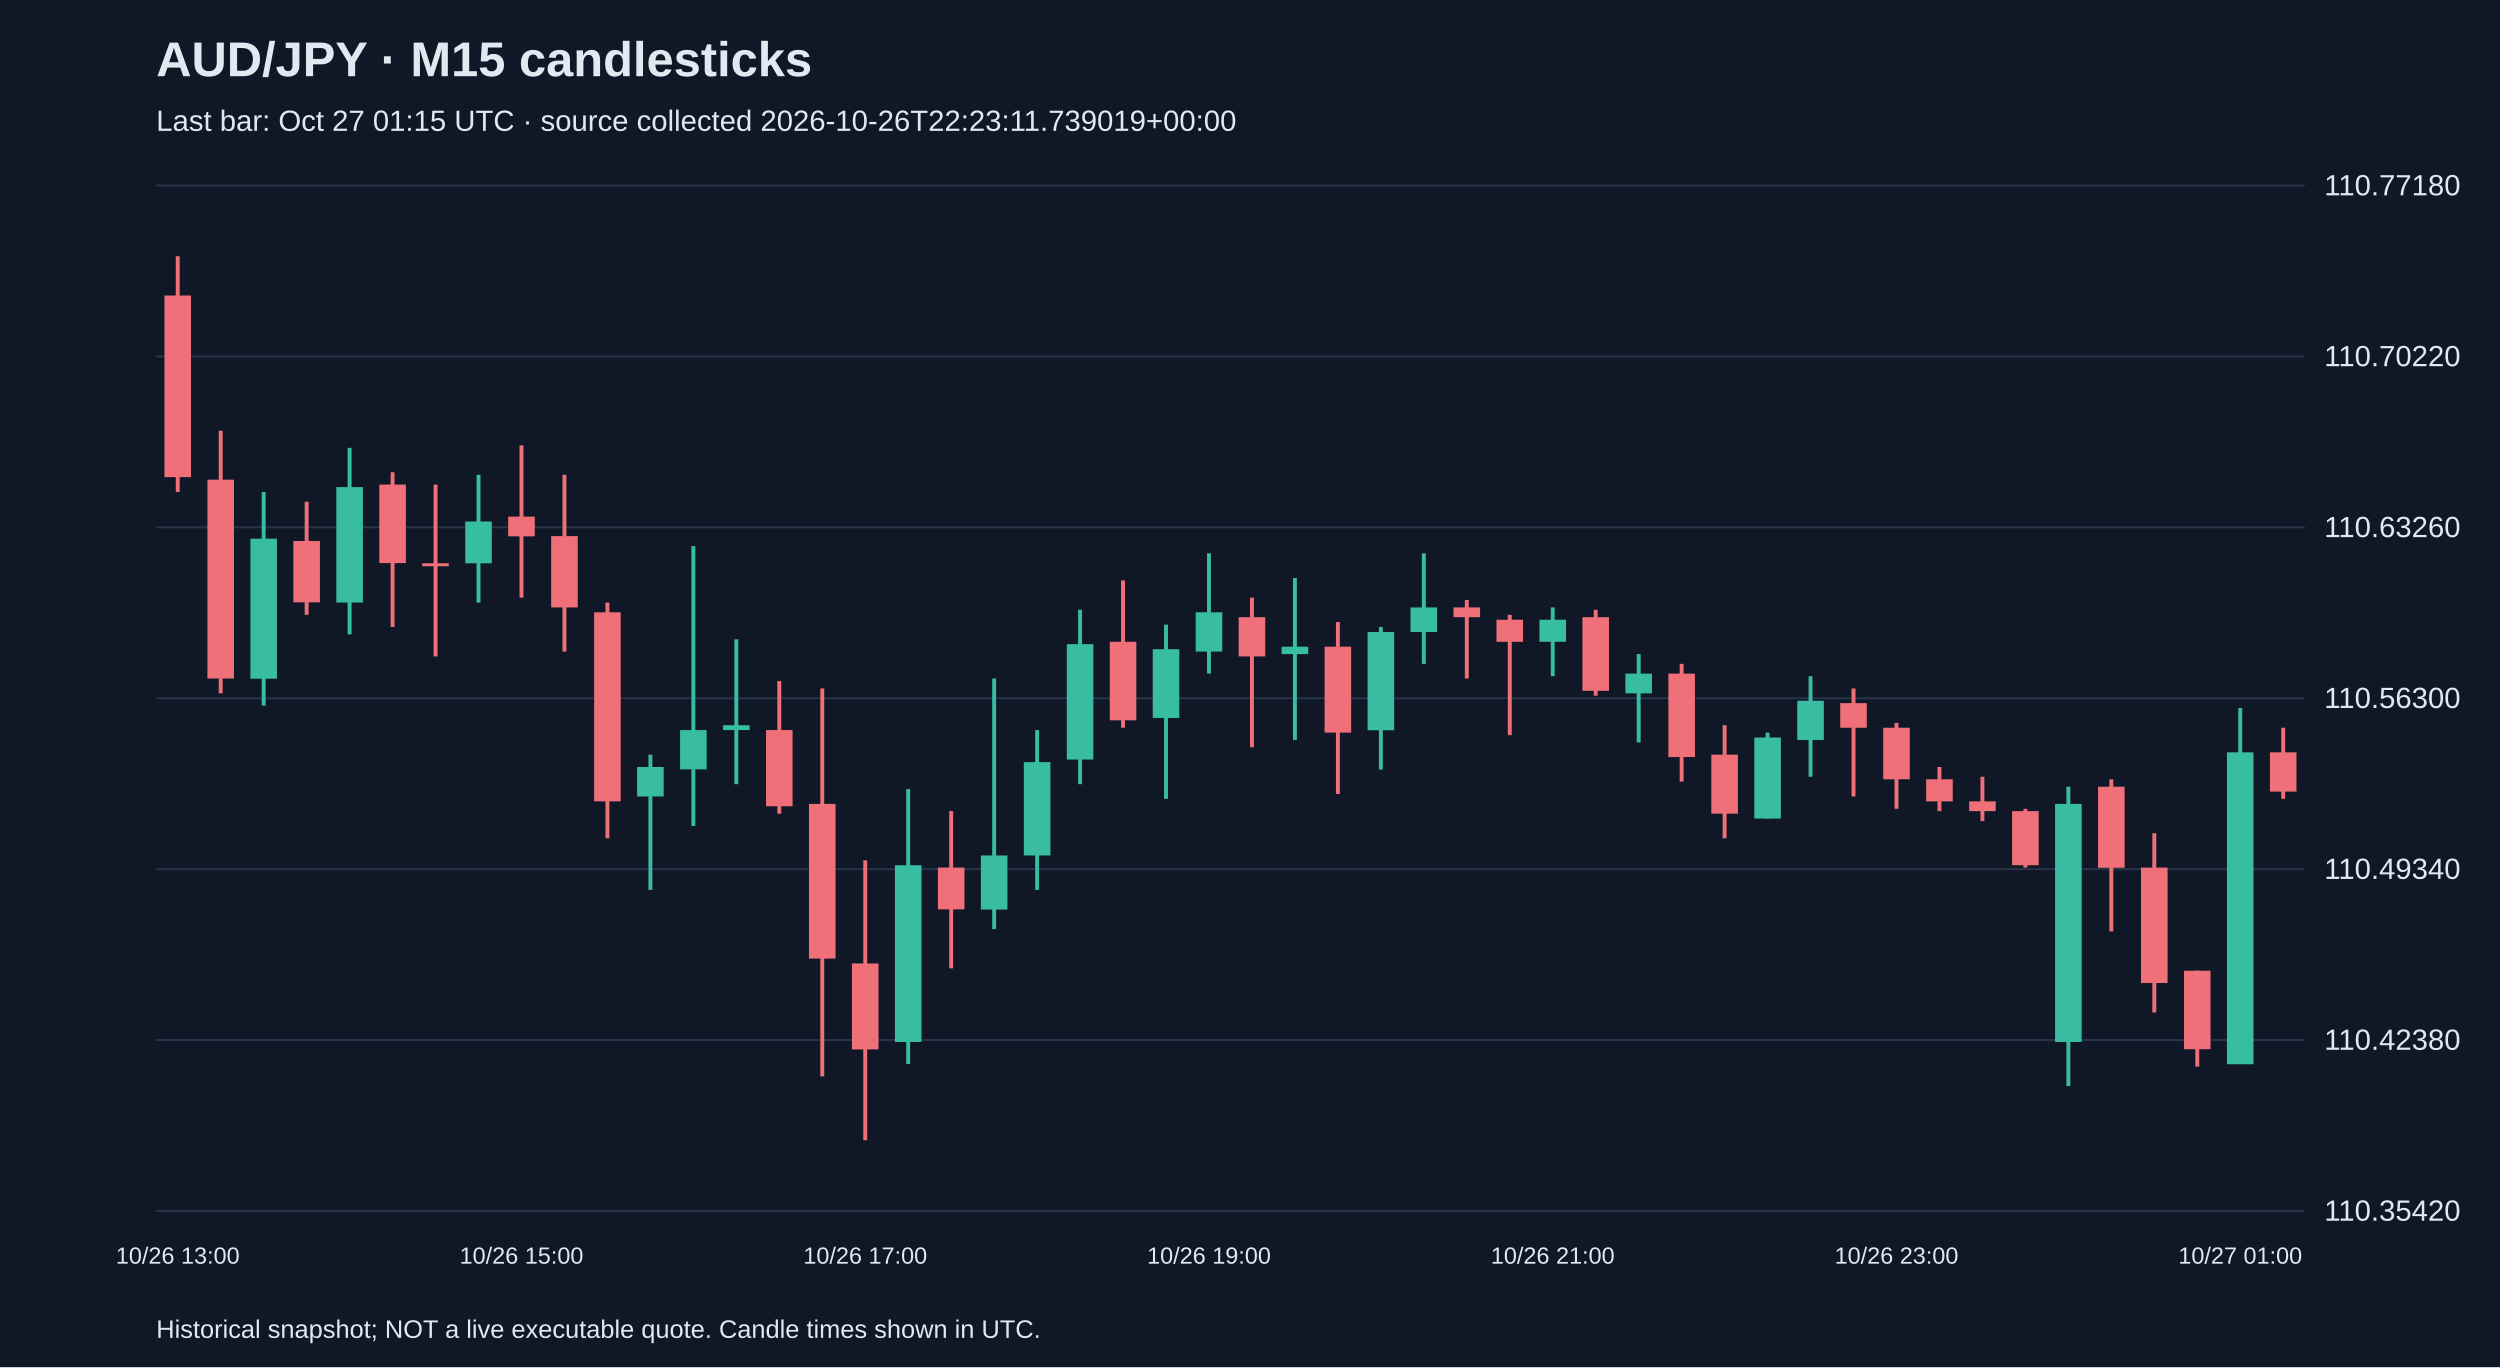
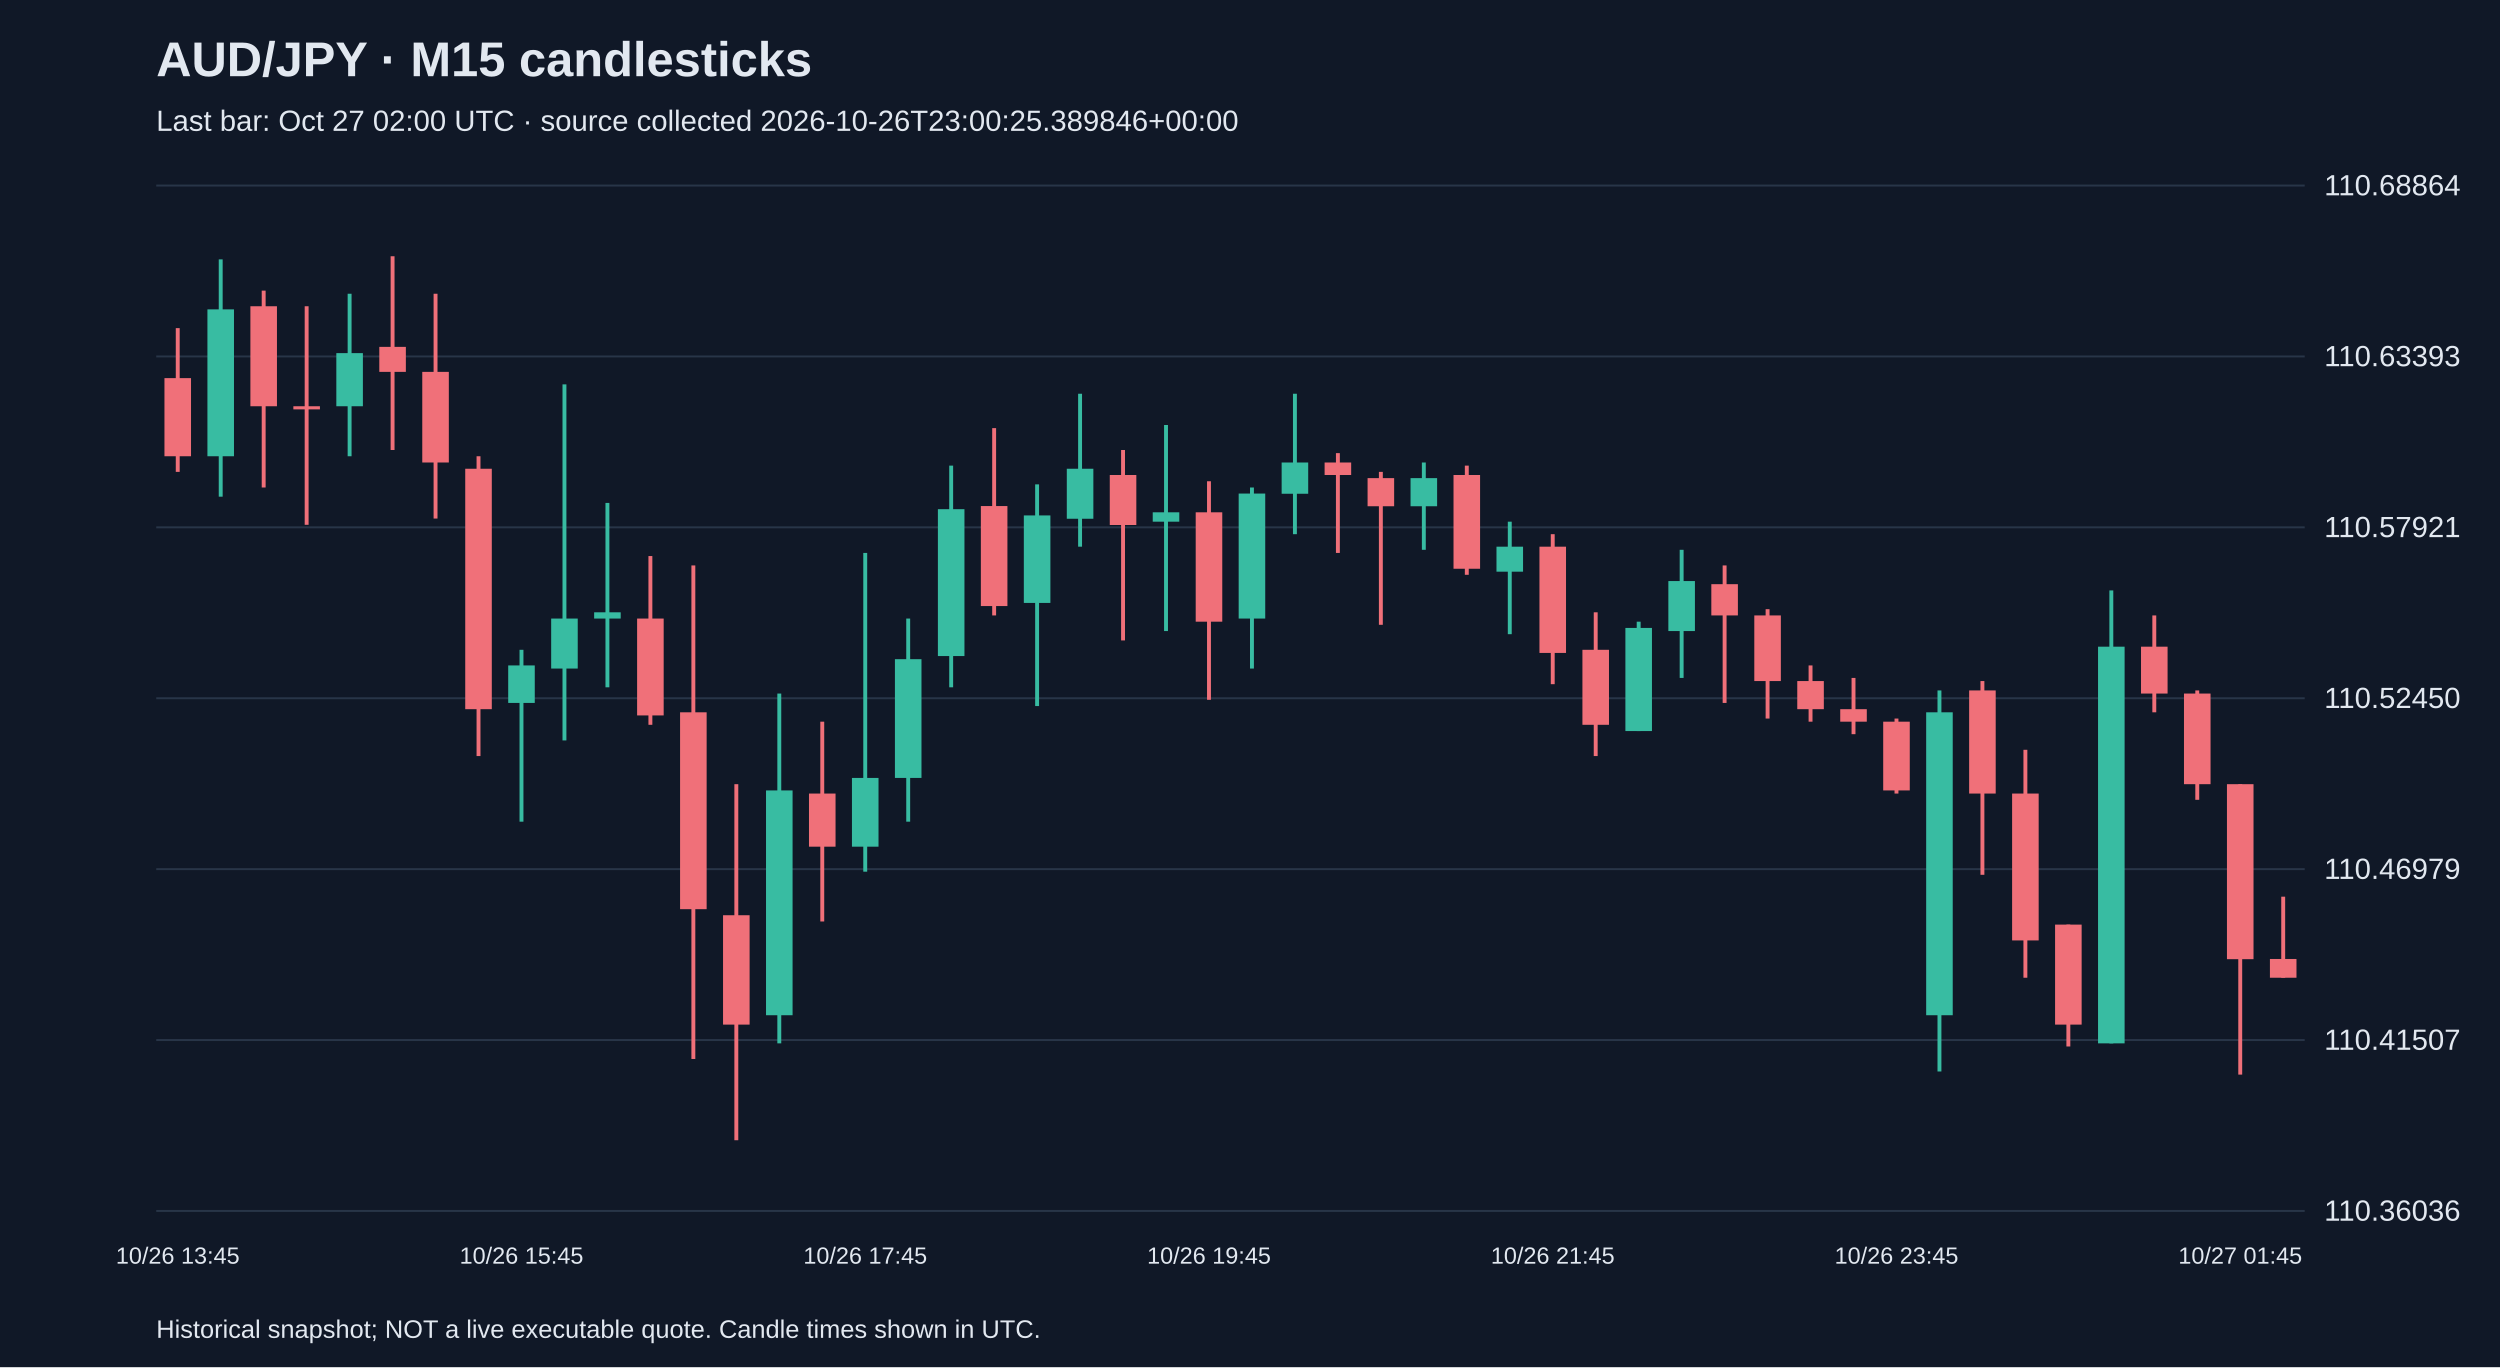
<svg xmlns="http://www.w3.org/2000/svg" viewBox="0 0 1280 700">
  <rect width="100%" height="100%" fill="#101827" />
  <style>text{font-family:Arial,sans-serif;fill:#e2e8f0}</style>
  <text x="80" y="39" font-size="25" font-weight="bold">AUD/JPY · M15 candlesticks</text>
-   <text x="80" y="67" font-size="15" fill="#a6b1c5">Last bar: Oct 27 01:15 UTC · source collected 2026-10-26T22:23:11.739019+00:00</text>
+   <text x="80" y="67" font-size="15" fill="#a6b1c5">Last bar: Oct 27 02:00 UTC · source collected 2026-10-26T23:00:25.389846+00:00</text>
  <line x1="80" y1="620.0" x2="1180" y2="620.0" stroke="#283548" />
-   <text x="1190" y="625.0" font-size="15">110.35420</text>
+   <text x="1190" y="625.0" font-size="15">110.36036</text>
  <line x1="80" y1="532.5" x2="1180" y2="532.5" stroke="#283548" />
-   <text x="1190" y="537.5" font-size="15">110.42380</text>
+   <text x="1190" y="537.5" font-size="15">110.41507</text>
  <line x1="80" y1="445.0" x2="1180" y2="445.0" stroke="#283548" />
-   <text x="1190" y="450.0" font-size="15">110.49340</text>
+   <text x="1190" y="450.0" font-size="15">110.46979</text>
  <line x1="80" y1="357.5" x2="1180" y2="357.5" stroke="#283548" />
-   <text x="1190" y="362.5" font-size="15">110.56300</text>
+   <text x="1190" y="362.5" font-size="15">110.52450</text>
  <line x1="80" y1="270.0" x2="1180" y2="270.0" stroke="#283548" />
-   <text x="1190" y="275.0" font-size="15">110.63260</text>
+   <text x="1190" y="275.0" font-size="15">110.57921</text>
  <line x1="80" y1="182.5" x2="1180" y2="182.5" stroke="#283548" />
-   <text x="1190" y="187.5" font-size="15">110.70220</text>
+   <text x="1190" y="187.5" font-size="15">110.63393</text>
  <line x1="80" y1="95.0" x2="1180" y2="95.0" stroke="#283548" />
-   <text x="1190" y="100.0" font-size="15">110.77180</text>
-   <line x1="91.0" y1="131.2" x2="91.0" y2="251.9" stroke="#f07079" stroke-width="2" />
-   <rect x="84.2" y="151.3" width="13.6" height="93.0" fill="#f07079" />
-   <text x="91.0" y="647" text-anchor="middle" font-size="12">10/26 13:00</text>
-   <line x1="113.0" y1="220.5" x2="113.0" y2="355.0" stroke="#f07079" stroke-width="2" />
-   <rect x="106.2" y="245.6" width="13.6" height="101.8" fill="#f07079" />
-   <line x1="135.0" y1="251.9" x2="135.0" y2="361.3" stroke="#38bca2" stroke-width="2" />
-   <rect x="128.2" y="275.8" width="13.6" height="71.7" fill="#38bca2" />
-   <line x1="157.0" y1="256.9" x2="157.0" y2="314.8" stroke="#f07079" stroke-width="2" />
-   <rect x="150.2" y="277.0" width="13.6" height="31.4" fill="#f07079" />
-   <line x1="179.0" y1="229.3" x2="179.0" y2="324.8" stroke="#38bca2" stroke-width="2" />
-   <rect x="172.2" y="249.4" width="13.6" height="59.1" fill="#38bca2" />
-   <line x1="201.0" y1="241.8" x2="201.0" y2="321.0" stroke="#f07079" stroke-width="2" />
-   <rect x="194.2" y="248.1" width="13.6" height="40.2" fill="#f07079" />
-   <line x1="223.0" y1="248.1" x2="223.0" y2="336.1" stroke="#f07079" stroke-width="2" />
-   <rect x="216.2" y="288.4" width="13.6" height="1.5" fill="#f07079" />
-   <line x1="245.0" y1="243.1" x2="245.0" y2="308.5" stroke="#38bca2" stroke-width="2" />
-   <rect x="238.2" y="267.0" width="13.6" height="21.4" fill="#38bca2" />
-   <line x1="267.0" y1="228.0" x2="267.0" y2="306.0" stroke="#f07079" stroke-width="2" />
-   <rect x="260.2" y="264.5" width="13.6" height="10.1" fill="#f07079" />
-   <text x="267.0" y="647" text-anchor="middle" font-size="12">10/26 15:00</text>
-   <line x1="289.0" y1="243.1" x2="289.0" y2="333.6" stroke="#f07079" stroke-width="2" />
-   <rect x="282.2" y="274.5" width="13.6" height="36.5" fill="#f07079" />
-   <line x1="311.0" y1="308.5" x2="311.0" y2="429.2" stroke="#f07079" stroke-width="2" />
-   <rect x="304.2" y="313.5" width="13.6" height="96.8" fill="#f07079" />
-   <line x1="333.0" y1="386.4" x2="333.0" y2="455.6" stroke="#38bca2" stroke-width="2" />
-   <rect x="326.2" y="392.7" width="13.6" height="15.1" fill="#38bca2" />
-   <line x1="355.0" y1="279.6" x2="355.0" y2="422.9" stroke="#38bca2" stroke-width="2" />
-   <rect x="348.2" y="373.8" width="13.6" height="20.1" fill="#38bca2" />
-   <line x1="377.0" y1="327.3" x2="377.0" y2="401.5" stroke="#38bca2" stroke-width="2" />
-   <rect x="370.2" y="371.3" width="13.6" height="2.5" fill="#38bca2" />
-   <line x1="399.0" y1="348.7" x2="399.0" y2="416.6" stroke="#f07079" stroke-width="2" />
-   <rect x="392.2" y="373.8" width="13.6" height="39.0" fill="#f07079" />
-   <line x1="421.0" y1="352.5" x2="421.0" y2="551.1" stroke="#f07079" stroke-width="2" />
-   <rect x="414.2" y="411.6" width="13.6" height="79.2" fill="#f07079" />
-   <line x1="443.0" y1="440.5" x2="443.0" y2="583.8" stroke="#f07079" stroke-width="2" />
-   <rect x="436.2" y="493.3" width="13.6" height="44.0" fill="#f07079" />
-   <text x="443.0" y="647" text-anchor="middle" font-size="12">10/26 17:00</text>
-   <line x1="465.0" y1="404.0" x2="465.0" y2="544.8" stroke="#38bca2" stroke-width="2" />
-   <rect x="458.2" y="443.0" width="13.6" height="90.5" fill="#38bca2" />
-   <line x1="487.0" y1="415.3" x2="487.0" y2="495.8" stroke="#f07079" stroke-width="2" />
-   <rect x="480.2" y="444.2" width="13.6" height="21.4" fill="#f07079" />
-   <line x1="509.0" y1="347.4" x2="509.0" y2="475.7" stroke="#38bca2" stroke-width="2" />
-   <rect x="502.2" y="438.0" width="13.6" height="27.7" fill="#38bca2" />
-   <line x1="531.0" y1="373.8" x2="531.0" y2="455.6" stroke="#38bca2" stroke-width="2" />
-   <rect x="524.2" y="390.2" width="13.6" height="47.8" fill="#38bca2" />
-   <line x1="553.0" y1="312.2" x2="553.0" y2="401.5" stroke="#38bca2" stroke-width="2" />
-   <rect x="546.2" y="329.8" width="13.6" height="59.1" fill="#38bca2" />
-   <line x1="575.0" y1="297.2" x2="575.0" y2="372.6" stroke="#f07079" stroke-width="2" />
-   <rect x="568.2" y="328.6" width="13.6" height="40.2" fill="#f07079" />
-   <line x1="597.0" y1="319.8" x2="597.0" y2="409.0" stroke="#38bca2" stroke-width="2" />
-   <rect x="590.2" y="332.4" width="13.6" height="35.2" fill="#38bca2" />
-   <line x1="619.0" y1="283.3" x2="619.0" y2="344.9" stroke="#38bca2" stroke-width="2" />
-   <rect x="612.2" y="313.5" width="13.6" height="20.1" fill="#38bca2" />
-   <text x="619.0" y="647" text-anchor="middle" font-size="12">10/26 19:00</text>
-   <line x1="641.0" y1="306.0" x2="641.0" y2="382.6" stroke="#f07079" stroke-width="2" />
-   <rect x="634.2" y="316.0" width="13.6" height="20.1" fill="#f07079" />
-   <line x1="663.0" y1="295.9" x2="663.0" y2="378.9" stroke="#38bca2" stroke-width="2" />
-   <rect x="656.2" y="331.1" width="13.6" height="3.8" fill="#38bca2" />
-   <line x1="685.0" y1="318.5" x2="685.0" y2="406.5" stroke="#f07079" stroke-width="2" />
-   <rect x="678.2" y="331.1" width="13.6" height="44.0" fill="#f07079" />
-   <line x1="707.0" y1="321.0" x2="707.0" y2="394.0" stroke="#38bca2" stroke-width="2" />
-   <rect x="700.2" y="323.6" width="13.6" height="50.3" fill="#38bca2" />
-   <line x1="729.0" y1="283.3" x2="729.0" y2="339.9" stroke="#38bca2" stroke-width="2" />
-   <rect x="722.2" y="311.0" width="13.6" height="12.6" fill="#38bca2" />
-   <line x1="751.0" y1="307.2" x2="751.0" y2="347.4" stroke="#f07079" stroke-width="2" />
-   <rect x="744.2" y="311.0" width="13.6" height="5.0" fill="#f07079" />
-   <line x1="773.0" y1="314.8" x2="773.0" y2="376.4" stroke="#f07079" stroke-width="2" />
-   <rect x="766.2" y="317.3" width="13.6" height="11.3" fill="#f07079" />
-   <line x1="795.0" y1="311.0" x2="795.0" y2="346.2" stroke="#38bca2" stroke-width="2" />
-   <rect x="788.2" y="317.3" width="13.6" height="11.3" fill="#38bca2" />
-   <text x="795.0" y="647" text-anchor="middle" font-size="12">10/26 21:00</text>
-   <line x1="817.0" y1="312.2" x2="817.0" y2="356.2" stroke="#f07079" stroke-width="2" />
-   <rect x="810.2" y="316.0" width="13.6" height="37.7" fill="#f07079" />
-   <line x1="839.0" y1="334.9" x2="839.0" y2="380.1" stroke="#38bca2" stroke-width="2" />
-   <rect x="832.2" y="344.9" width="13.6" height="10.1" fill="#38bca2" />
-   <line x1="861.0" y1="339.9" x2="861.0" y2="400.2" stroke="#f07079" stroke-width="2" />
-   <rect x="854.2" y="344.9" width="13.6" height="42.7" fill="#f07079" />
-   <line x1="883.0" y1="371.3" x2="883.0" y2="429.2" stroke="#f07079" stroke-width="2" />
-   <rect x="876.2" y="386.4" width="13.6" height="30.2" fill="#f07079" />
-   <line x1="905.0" y1="375.1" x2="905.0" y2="419.1" stroke="#38bca2" stroke-width="2" />
-   <rect x="898.2" y="377.6" width="13.6" height="41.5" fill="#38bca2" />
-   <line x1="927.0" y1="346.2" x2="927.0" y2="397.7" stroke="#38bca2" stroke-width="2" />
-   <rect x="920.2" y="358.8" width="13.6" height="20.1" fill="#38bca2" />
-   <line x1="949.0" y1="352.5" x2="949.0" y2="407.8" stroke="#f07079" stroke-width="2" />
-   <rect x="942.2" y="360.0" width="13.6" height="12.6" fill="#f07079" />
-   <line x1="971.0" y1="370.1" x2="971.0" y2="414.1" stroke="#f07079" stroke-width="2" />
-   <rect x="964.2" y="372.6" width="13.6" height="26.4" fill="#f07079" />
-   <text x="971.0" y="647" text-anchor="middle" font-size="12">10/26 23:00</text>
-   <line x1="993.0" y1="392.7" x2="993.0" y2="415.3" stroke="#f07079" stroke-width="2" />
-   <rect x="986.2" y="399.0" width="13.6" height="11.3" fill="#f07079" />
-   <line x1="1015.0" y1="397.7" x2="1015.0" y2="420.4" stroke="#f07079" stroke-width="2" />
-   <rect x="1008.2" y="410.3" width="13.6" height="5.0" fill="#f07079" />
-   <line x1="1037.0" y1="414.1" x2="1037.0" y2="444.2" stroke="#f07079" stroke-width="2" />
-   <rect x="1030.2" y="415.3" width="13.6" height="27.7" fill="#f07079" />
-   <line x1="1059.0" y1="402.8" x2="1059.0" y2="556.1" stroke="#38bca2" stroke-width="2" />
-   <rect x="1052.2" y="411.6" width="13.6" height="121.9" fill="#38bca2" />
-   <line x1="1081.0" y1="399.0" x2="1081.0" y2="476.9" stroke="#f07079" stroke-width="2" />
-   <rect x="1074.2" y="402.8" width="13.6" height="41.5" fill="#f07079" />
-   <line x1="1103.0" y1="426.6" x2="1103.0" y2="518.4" stroke="#f07079" stroke-width="2" />
-   <rect x="1096.2" y="444.2" width="13.6" height="59.1" fill="#f07079" />
-   <line x1="1125.0" y1="497.0" x2="1125.0" y2="546.1" stroke="#f07079" stroke-width="2" />
-   <rect x="1118.2" y="497.0" width="13.6" height="40.2" fill="#f07079" />
-   <line x1="1147.0" y1="362.5" x2="1147.0" y2="544.8" stroke="#38bca2" stroke-width="2" />
-   <rect x="1140.2" y="385.2" width="13.6" height="159.7" fill="#38bca2" />
-   <text x="1147.0" y="647" text-anchor="middle" font-size="12">10/27 01:00</text>
-   <line x1="1169.0" y1="372.6" x2="1169.0" y2="409.0" stroke="#f07079" stroke-width="2" />
-   <rect x="1162.2" y="385.2" width="13.6" height="20.1" fill="#f07079" />
+   <text x="1190" y="100.0" font-size="15">110.68864</text>
+   <line x1="91.0" y1="168.0" x2="91.0" y2="241.6" stroke="#f07079" stroke-width="2" />
+   <rect x="84.2" y="193.6" width="13.6" height="40.0" fill="#f07079" />
+   <text x="91.0" y="647" text-anchor="middle" font-size="12">10/26 13:45</text>
+   <line x1="113.0" y1="132.8" x2="113.0" y2="254.3" stroke="#38bca2" stroke-width="2" />
+   <rect x="106.2" y="158.4" width="13.6" height="75.2" fill="#38bca2" />
+   <line x1="135.0" y1="148.8" x2="135.0" y2="249.6" stroke="#f07079" stroke-width="2" />
+   <rect x="128.2" y="156.8" width="13.6" height="51.2" fill="#f07079" />
+   <line x1="157.0" y1="156.8" x2="157.0" y2="268.7" stroke="#f07079" stroke-width="2" />
+   <rect x="150.2" y="208.0" width="13.6" height="1.6" fill="#f07079" />
+   <line x1="179.0" y1="150.4" x2="179.0" y2="233.6" stroke="#38bca2" stroke-width="2" />
+   <rect x="172.2" y="180.8" width="13.6" height="27.2" fill="#38bca2" />
+   <line x1="201.0" y1="131.2" x2="201.0" y2="230.4" stroke="#f07079" stroke-width="2" />
+   <rect x="194.2" y="177.6" width="13.6" height="12.8" fill="#f07079" />
+   <line x1="223.0" y1="150.4" x2="223.0" y2="265.5" stroke="#f07079" stroke-width="2" />
+   <rect x="216.2" y="190.4" width="13.6" height="46.4" fill="#f07079" />
+   <line x1="245.0" y1="233.6" x2="245.0" y2="387.1" stroke="#f07079" stroke-width="2" />
+   <rect x="238.2" y="240.0" width="13.6" height="123.1" fill="#f07079" />
+   <line x1="267.0" y1="332.7" x2="267.0" y2="420.7" stroke="#38bca2" stroke-width="2" />
+   <rect x="260.2" y="340.7" width="13.6" height="19.2" fill="#38bca2" />
+   <text x="267.0" y="647" text-anchor="middle" font-size="12">10/26 15:45</text>
+   <line x1="289.0" y1="196.8" x2="289.0" y2="379.1" stroke="#38bca2" stroke-width="2" />
+   <rect x="282.2" y="316.7" width="13.6" height="25.6" fill="#38bca2" />
+   <line x1="311.0" y1="257.5" x2="311.0" y2="351.9" stroke="#38bca2" stroke-width="2" />
+   <rect x="304.2" y="313.5" width="13.6" height="3.2" fill="#38bca2" />
+   <line x1="333.0" y1="284.7" x2="333.0" y2="371.1" stroke="#f07079" stroke-width="2" />
+   <rect x="326.2" y="316.7" width="13.6" height="49.6" fill="#f07079" />
+   <line x1="355.0" y1="289.5" x2="355.0" y2="542.2" stroke="#f07079" stroke-width="2" />
+   <rect x="348.2" y="364.7" width="13.6" height="100.8" fill="#f07079" />
+   <line x1="377.0" y1="401.5" x2="377.0" y2="583.8" stroke="#f07079" stroke-width="2" />
+   <rect x="370.2" y="468.6" width="13.6" height="56.0" fill="#f07079" />
+   <line x1="399.0" y1="355.1" x2="399.0" y2="534.2" stroke="#38bca2" stroke-width="2" />
+   <rect x="392.2" y="404.7" width="13.6" height="115.1" fill="#38bca2" />
+   <line x1="421.0" y1="369.5" x2="421.0" y2="471.8" stroke="#f07079" stroke-width="2" />
+   <rect x="414.2" y="406.3" width="13.6" height="27.2" fill="#f07079" />
+   <line x1="443.0" y1="283.1" x2="443.0" y2="446.3" stroke="#38bca2" stroke-width="2" />
+   <rect x="436.2" y="398.3" width="13.6" height="35.2" fill="#38bca2" />
+   <text x="443.0" y="647" text-anchor="middle" font-size="12">10/26 17:45</text>
+   <line x1="465.0" y1="316.7" x2="465.0" y2="420.7" stroke="#38bca2" stroke-width="2" />
+   <rect x="458.2" y="337.5" width="13.6" height="60.8" fill="#38bca2" />
+   <line x1="487.0" y1="238.4" x2="487.0" y2="351.9" stroke="#38bca2" stroke-width="2" />
+   <rect x="480.2" y="260.7" width="13.6" height="75.2" fill="#38bca2" />
+   <line x1="509.0" y1="219.2" x2="509.0" y2="315.1" stroke="#f07079" stroke-width="2" />
+   <rect x="502.2" y="259.1" width="13.6" height="51.2" fill="#f07079" />
+   <line x1="531.0" y1="248.0" x2="531.0" y2="361.5" stroke="#38bca2" stroke-width="2" />
+   <rect x="524.2" y="263.9" width="13.6" height="44.8" fill="#38bca2" />
+   <line x1="553.0" y1="201.6" x2="553.0" y2="279.9" stroke="#38bca2" stroke-width="2" />
+   <rect x="546.2" y="240.0" width="13.6" height="25.6" fill="#38bca2" />
+   <line x1="575.0" y1="230.4" x2="575.0" y2="327.9" stroke="#f07079" stroke-width="2" />
+   <rect x="568.2" y="243.2" width="13.6" height="25.6" fill="#f07079" />
+   <line x1="597.0" y1="217.6" x2="597.0" y2="323.1" stroke="#38bca2" stroke-width="2" />
+   <rect x="590.2" y="262.3" width="13.6" height="4.8" fill="#38bca2" />
+   <line x1="619.0" y1="246.4" x2="619.0" y2="358.3" stroke="#f07079" stroke-width="2" />
+   <rect x="612.2" y="262.3" width="13.6" height="56.0" fill="#f07079" />
+   <text x="619.0" y="647" text-anchor="middle" font-size="12">10/26 19:45</text>
+   <line x1="641.0" y1="249.6" x2="641.0" y2="342.3" stroke="#38bca2" stroke-width="2" />
+   <rect x="634.2" y="252.7" width="13.6" height="64.0" fill="#38bca2" />
+   <line x1="663.0" y1="201.6" x2="663.0" y2="273.5" stroke="#38bca2" stroke-width="2" />
+   <rect x="656.2" y="236.8" width="13.6" height="16.0" fill="#38bca2" />
+   <line x1="685.0" y1="232.0" x2="685.0" y2="283.1" stroke="#f07079" stroke-width="2" />
+   <rect x="678.2" y="236.8" width="13.6" height="6.4" fill="#f07079" />
+   <line x1="707.0" y1="241.6" x2="707.0" y2="319.9" stroke="#f07079" stroke-width="2" />
+   <rect x="700.2" y="244.8" width="13.6" height="14.4" fill="#f07079" />
+   <line x1="729.0" y1="236.8" x2="729.0" y2="281.5" stroke="#38bca2" stroke-width="2" />
+   <rect x="722.2" y="244.8" width="13.6" height="14.4" fill="#38bca2" />
+   <line x1="751.0" y1="238.4" x2="751.0" y2="294.3" stroke="#f07079" stroke-width="2" />
+   <rect x="744.2" y="243.2" width="13.6" height="48.0" fill="#f07079" />
+   <line x1="773.0" y1="267.1" x2="773.0" y2="324.7" stroke="#38bca2" stroke-width="2" />
+   <rect x="766.2" y="279.9" width="13.6" height="12.8" fill="#38bca2" />
+   <line x1="795.0" y1="273.5" x2="795.0" y2="350.3" stroke="#f07079" stroke-width="2" />
+   <rect x="788.2" y="279.9" width="13.6" height="54.4" fill="#f07079" />
+   <text x="795.0" y="647" text-anchor="middle" font-size="12">10/26 21:45</text>
+   <line x1="817.0" y1="313.5" x2="817.0" y2="387.1" stroke="#f07079" stroke-width="2" />
+   <rect x="810.2" y="332.7" width="13.6" height="38.4" fill="#f07079" />
+   <line x1="839.0" y1="318.3" x2="839.0" y2="374.3" stroke="#38bca2" stroke-width="2" />
+   <rect x="832.2" y="321.5" width="13.6" height="52.8" fill="#38bca2" />
+   <line x1="861.0" y1="281.5" x2="861.0" y2="347.1" stroke="#38bca2" stroke-width="2" />
+   <rect x="854.2" y="297.5" width="13.6" height="25.6" fill="#38bca2" />
+   <line x1="883.0" y1="289.5" x2="883.0" y2="359.9" stroke="#f07079" stroke-width="2" />
+   <rect x="876.2" y="299.1" width="13.6" height="16.0" fill="#f07079" />
+   <line x1="905.0" y1="311.9" x2="905.0" y2="367.9" stroke="#f07079" stroke-width="2" />
+   <rect x="898.2" y="315.1" width="13.6" height="33.6" fill="#f07079" />
+   <line x1="927.0" y1="340.7" x2="927.0" y2="369.5" stroke="#f07079" stroke-width="2" />
+   <rect x="920.2" y="348.7" width="13.6" height="14.4" fill="#f07079" />
+   <line x1="949.0" y1="347.1" x2="949.0" y2="375.9" stroke="#f07079" stroke-width="2" />
+   <rect x="942.2" y="363.1" width="13.6" height="6.4" fill="#f07079" />
+   <line x1="971.0" y1="367.9" x2="971.0" y2="406.3" stroke="#f07079" stroke-width="2" />
+   <rect x="964.2" y="369.5" width="13.6" height="35.2" fill="#f07079" />
+   <text x="971.0" y="647" text-anchor="middle" font-size="12">10/26 23:45</text>
+   <line x1="993.0" y1="353.5" x2="993.0" y2="548.6" stroke="#38bca2" stroke-width="2" />
+   <rect x="986.2" y="364.7" width="13.6" height="155.1" fill="#38bca2" />
+   <line x1="1015.0" y1="348.7" x2="1015.0" y2="447.9" stroke="#f07079" stroke-width="2" />
+   <rect x="1008.2" y="353.5" width="13.6" height="52.8" fill="#f07079" />
+   <line x1="1037.0" y1="383.9" x2="1037.0" y2="500.6" stroke="#f07079" stroke-width="2" />
+   <rect x="1030.2" y="406.3" width="13.6" height="75.2" fill="#f07079" />
+   <line x1="1059.0" y1="473.4" x2="1059.0" y2="535.8" stroke="#f07079" stroke-width="2" />
+   <rect x="1052.2" y="473.4" width="13.6" height="51.2" fill="#f07079" />
+   <line x1="1081.0" y1="302.3" x2="1081.0" y2="534.2" stroke="#38bca2" stroke-width="2" />
+   <rect x="1074.2" y="331.1" width="13.6" height="203.1" fill="#38bca2" />
+   <line x1="1103.0" y1="315.1" x2="1103.0" y2="364.7" stroke="#f07079" stroke-width="2" />
+   <rect x="1096.2" y="331.1" width="13.6" height="24.0" fill="#f07079" />
+   <line x1="1125.0" y1="353.5" x2="1125.0" y2="409.5" stroke="#f07079" stroke-width="2" />
+   <rect x="1118.2" y="355.1" width="13.6" height="46.4" fill="#f07079" />
+   <line x1="1147.0" y1="401.5" x2="1147.0" y2="550.2" stroke="#f07079" stroke-width="2" />
+   <rect x="1140.2" y="401.5" width="13.6" height="89.6" fill="#f07079" />
+   <text x="1147.0" y="647" text-anchor="middle" font-size="12">10/27 01:45</text>
+   <line x1="1169.0" y1="459.1" x2="1169.0" y2="500.6" stroke="#f07079" stroke-width="2" />
+   <rect x="1162.2" y="491.0" width="13.6" height="9.6" fill="#f07079" />
  <text x="80" y="685" font-size="13">Historical snapshot; NOT a live executable quote. Candle times shown in UTC.</text>
</svg>
